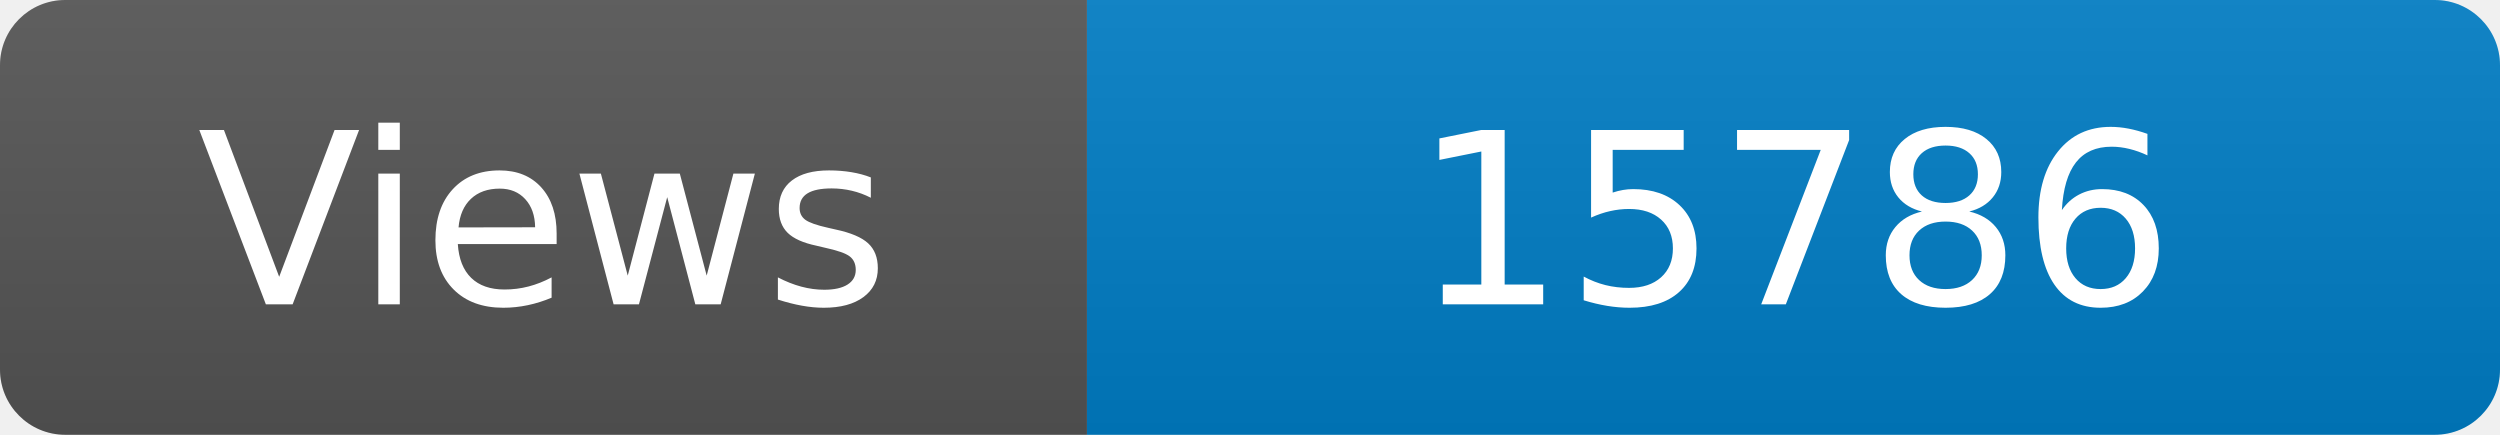
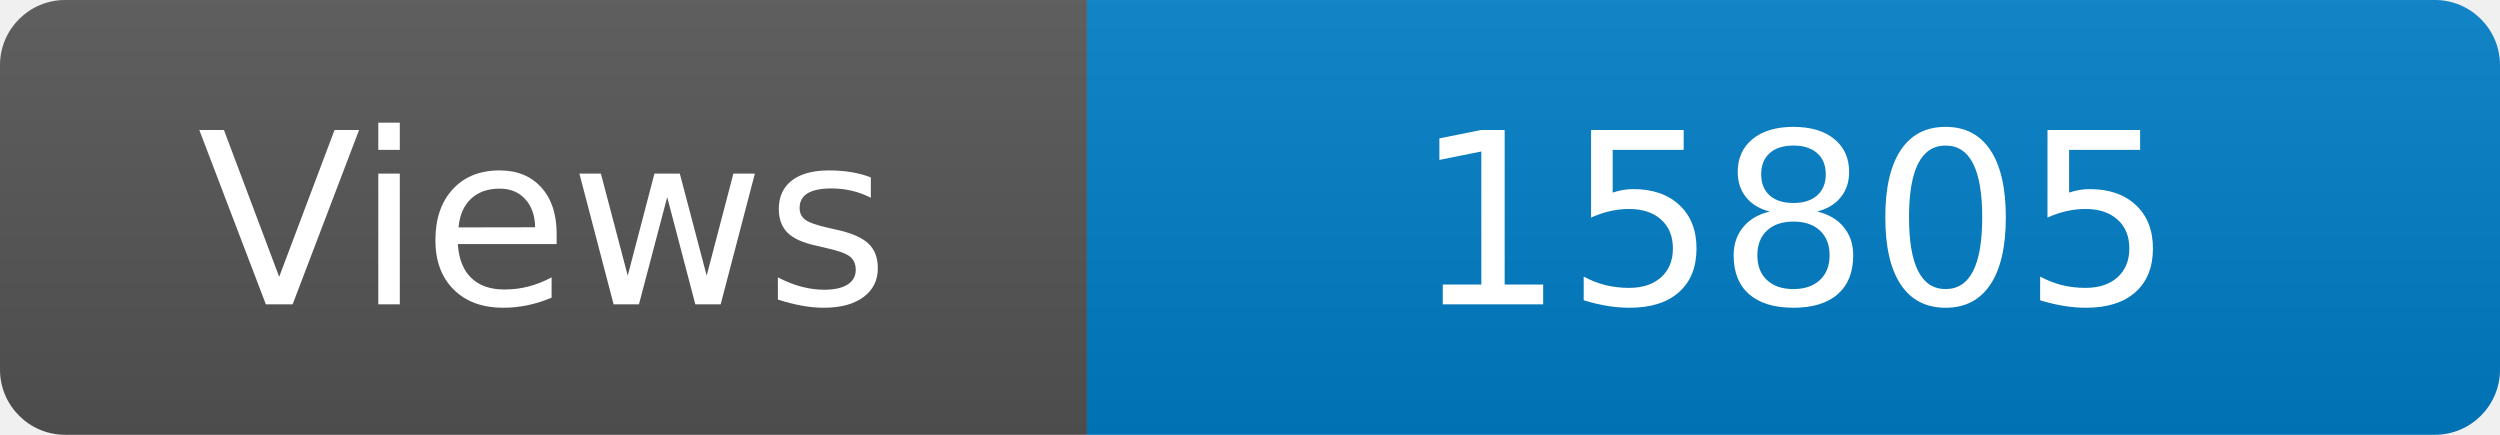
<svg xmlns="http://www.w3.org/2000/svg" width="115" height="20" role="img" aria-label="Maintained?: yes">
  <linearGradient id="s" x2="0" y2="100%">
    <stop offset="0" stop-color="#bbb" stop-opacity=".1" />
    <stop offset="1" stop-opacity=".1" />
  </linearGradient>
  <clipPath id="r">
    <rect width="115" height="20" rx="3" fill="#fff" />
  </clipPath>
  <g clip-path="url(#r)">
    <rect width="50" height="20" fill="#555" />
    <rect x="50" width="160" height="20" fill="#007ec6" />
    <rect width="115" height="20" fill="url(#s)" />
  </g>
  <g fill="#fff" text-anchor="middle" font-family="Verdana,Geneva,DejaVu Sans,sans-serif" font-size="110">
    <text x="250" y="140" transform="scale(.1)" fill="#fff">Views</text>
-     <text x="825" y="140" transform="scale(.1)" fill="#fff">15786</text>
+     <text x="825" y="140" transform="scale(.1)" fill="#fff">15805</text>
  </g>
</svg>
